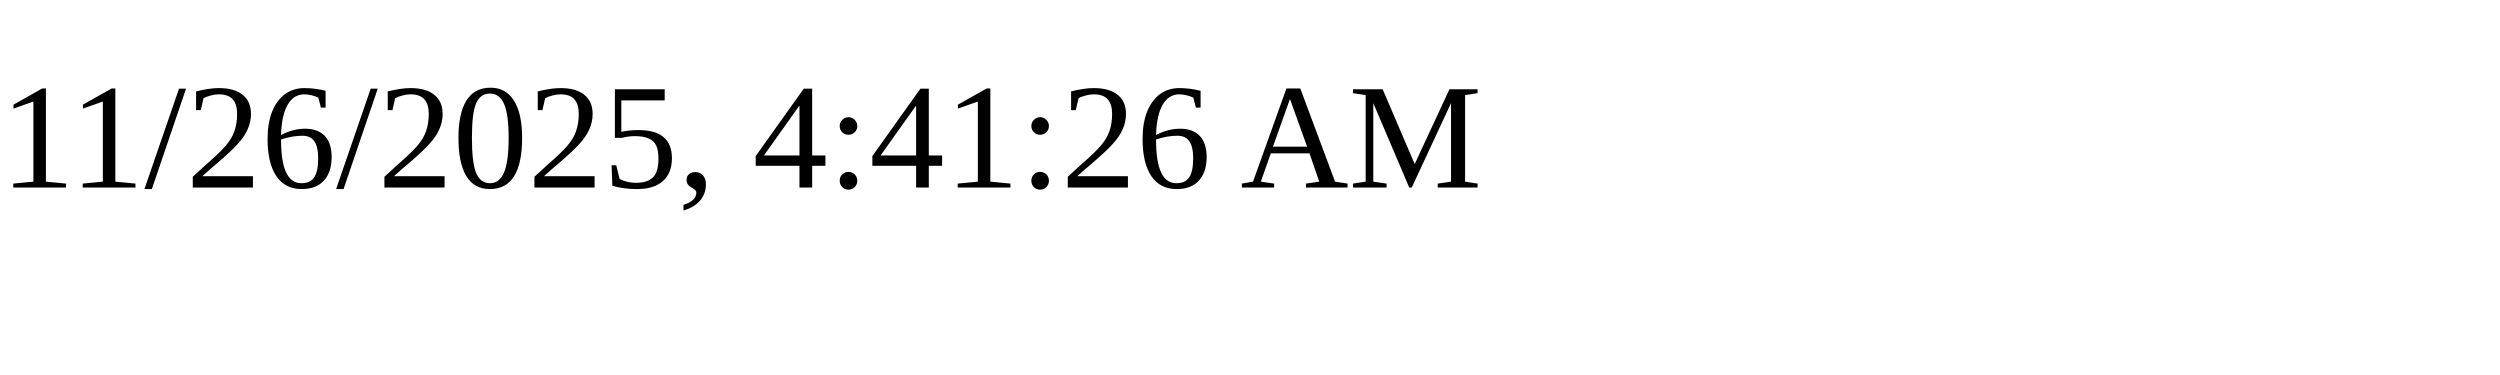
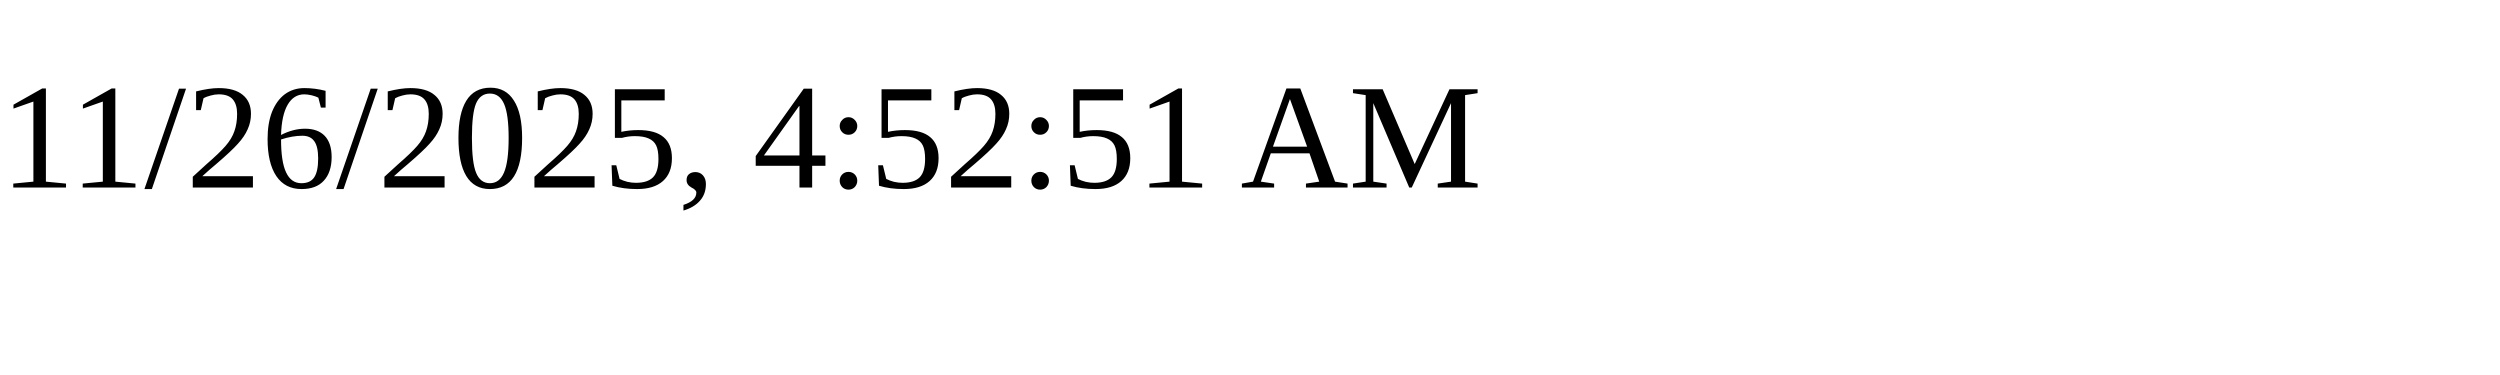
<svg xmlns="http://www.w3.org/2000/svg" height="30" width="200">
-   <text x="0" y="15">11/26/2025, 4:41:26 AM</text>
+   <text x="0" y="15">11/26/2025, 4:52:51 AM</text>
</svg>
